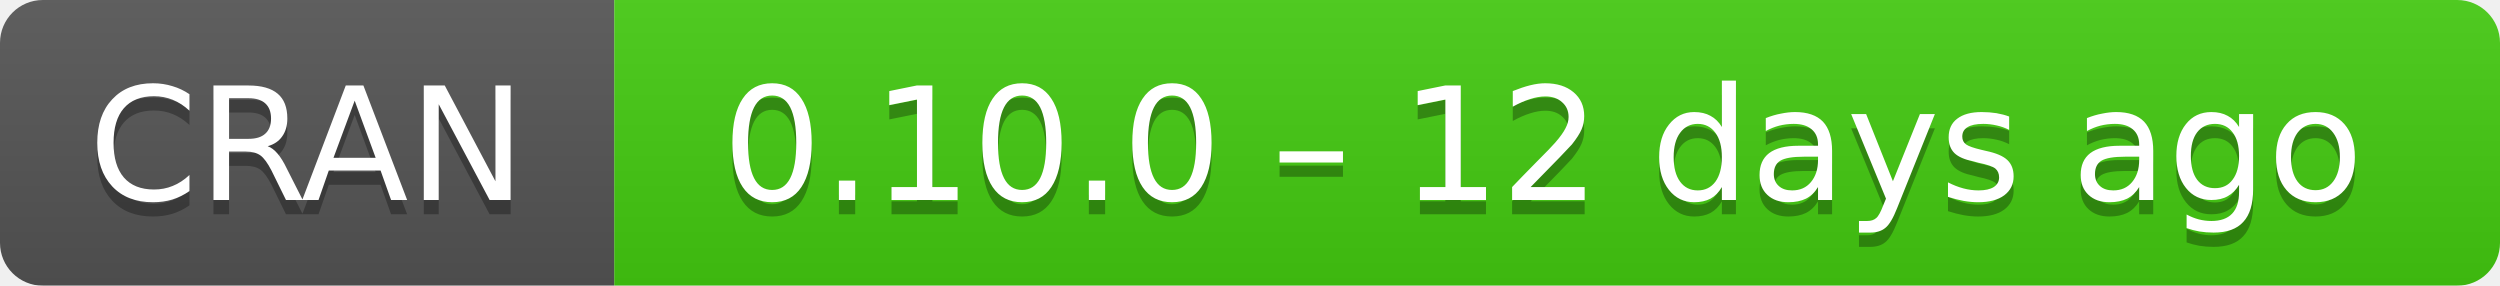
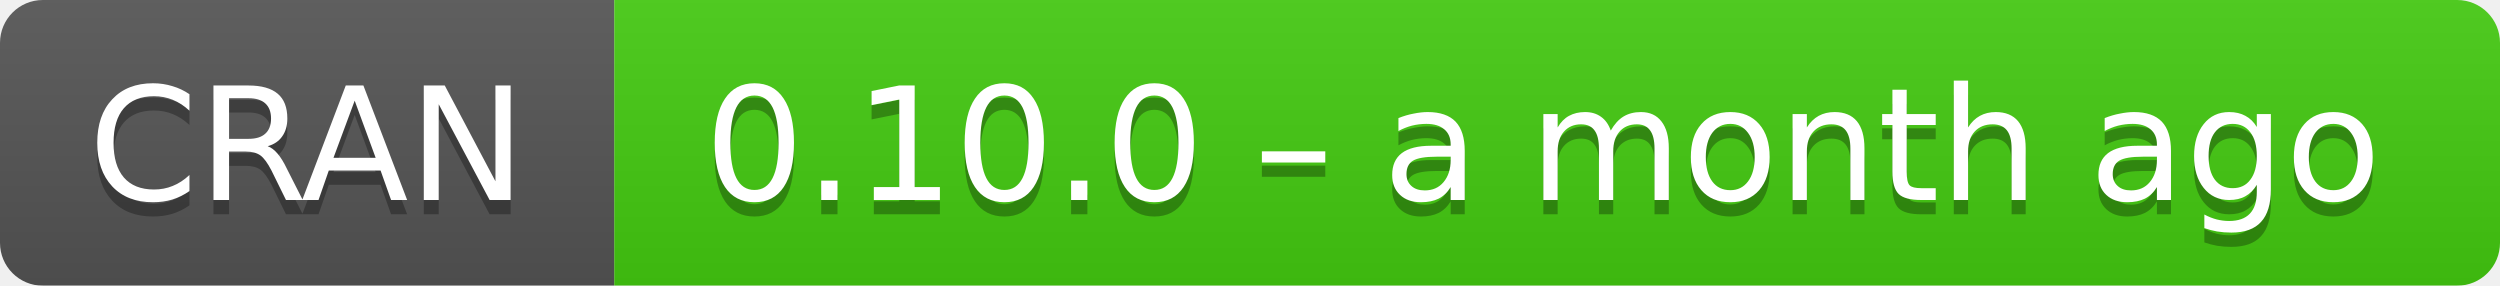
- <svg xmlns="http://www.w3.org/2000/svg" width="175" height="20" aria-label="CRAN 0.10.0 – 12 days ago">
+ <svg xmlns="http://www.w3.org/2000/svg" width="175" height="20" aria-label="CRAN 0.10.0 – a month ago">
  <linearGradient id="b" x2="0" y2="100%">
    <stop offset="0" stop-color="#bbb" stop-opacity=".1" />
    <stop offset="1" stop-opacity=".1" />
  </linearGradient>
  <mask id="a">
    <rect width="175" height="20" rx="3" fill="#fff" />
  </mask>
  <g mask="url(#a)">
    <path fill="#555" d="M0 0h43v20H0z" />
    <path fill="#4c1" d="M43 0h153v20H43z" />
    <path fill="url(#b)" d="M0 0h175v20H0z" />
  </g>
  <g fill="#fff" text-anchor="middle" font-family="DejaVu Sans,Verdana,Geneva,sans-serif" font-size="11">
    <text x="21.5" y="15" fill="#010101" fill-opacity=".3">
      CRAN
    </text>
    <text x="21.5" y="14">
      CRAN
    </text>
    <text x="108" y="15" fill="#010101" fill-opacity=".3">
-       0.10.0 – 12 days ago
+       0.10.0 – a month ago
    </text>
    <text x="108" y="14">
-       0.10.0 – 12 days ago
+       0.10.0 – a month ago
    </text>
  </g>
</svg>
